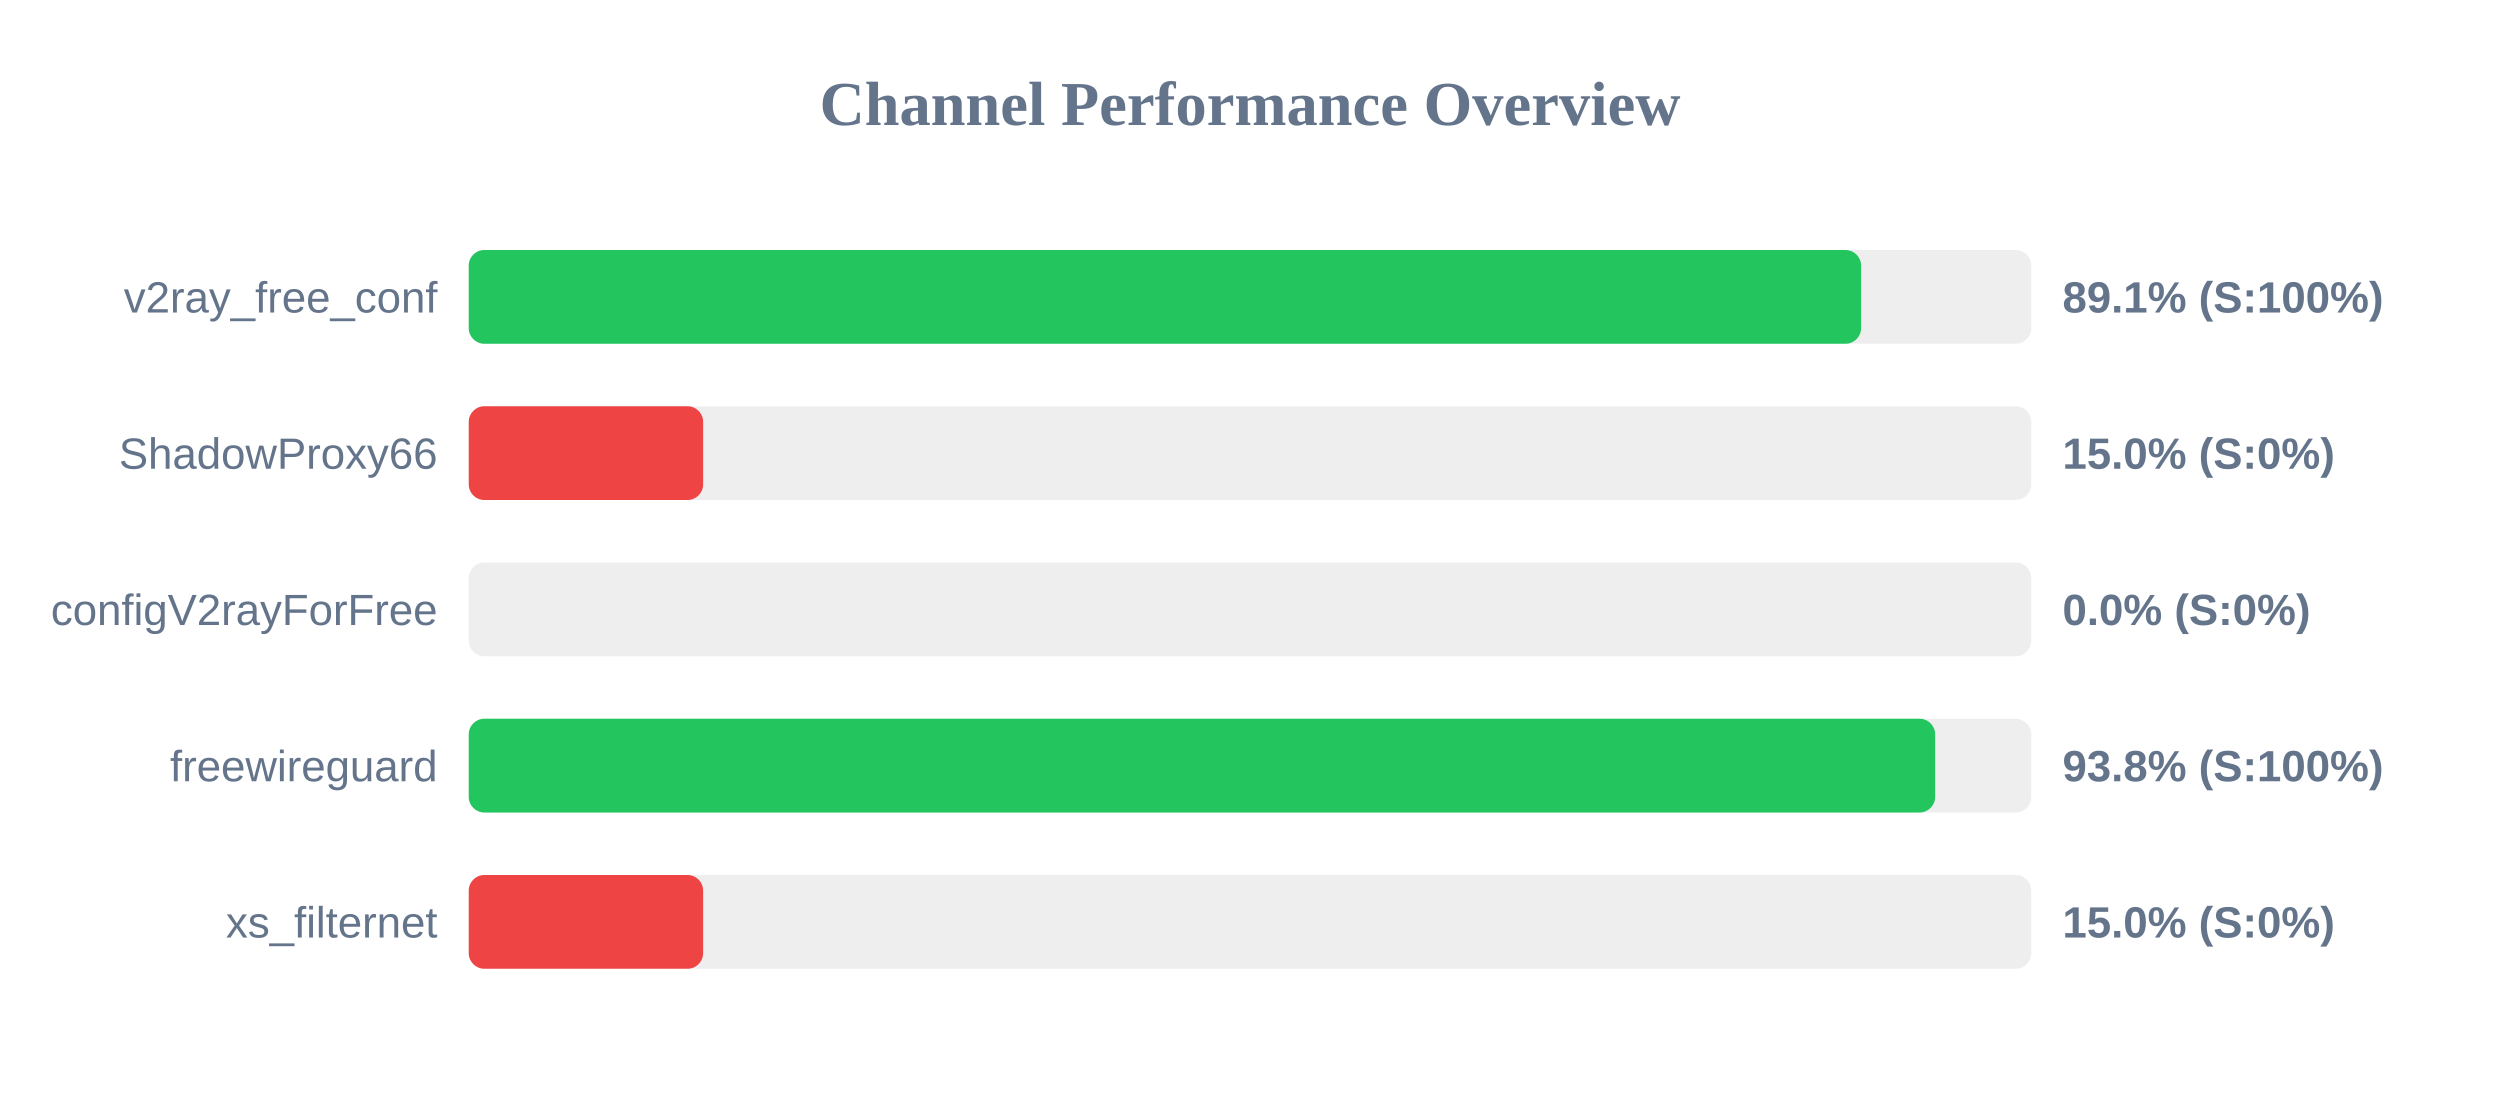
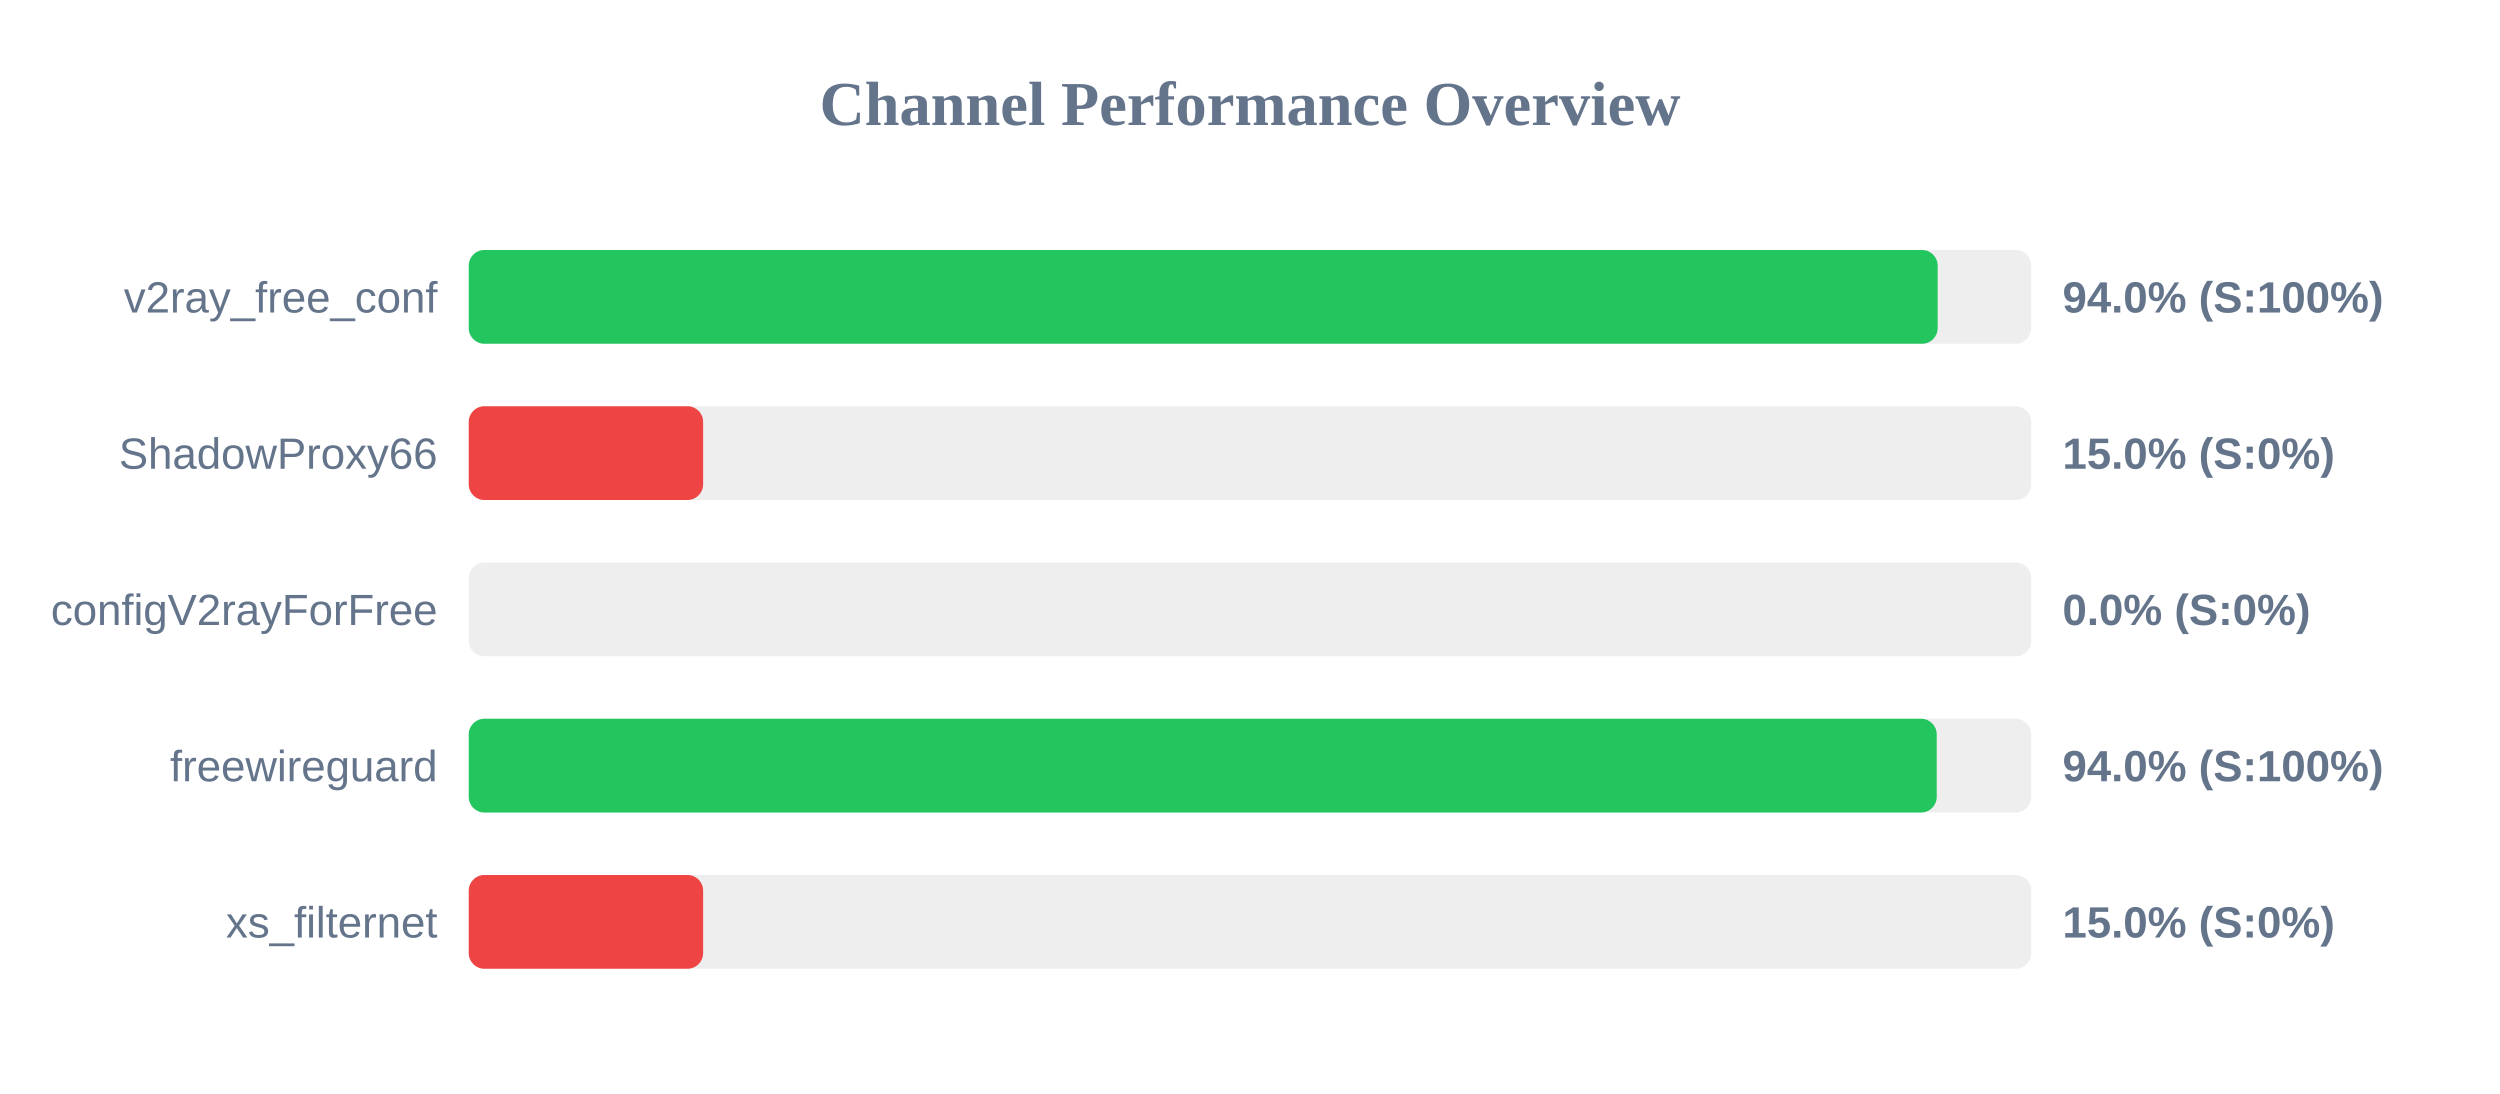
<svg xmlns="http://www.w3.org/2000/svg" width="800" height="350" version="1.1">
  <style>
        .row { font: 14px Arial; fill: #64748b; }
        .score { font: bold 14px Arial; fill: #64748b; }
    </style>
  <text x="400" y="40" text-anchor="middle" font-size="20px" font-weight="bold" fill="#64748b">Channel Performance Overview</text>
  <rect x="150" y="80" width="500" height="30" fill="#eee" rx="5" />
-   <rect x="150" y="80" width="445.55" height="30" fill="#22c55e" rx="5" />
+   <rect x="150" y="80" width="470.05" height="30" fill="#22c55e" rx="5" />
  <text x="140" y="100" text-anchor="end" class="row">v2ray_free_conf</text>
-   <text x="660" y="100" text-anchor="start" class="score">89.1% (S:100%)</text>
+   <text x="660" y="100" text-anchor="start" class="score">94.0% (S:100%)</text>
  <rect x="150" y="130" width="500" height="30" fill="#eee" rx="5" />
  <rect x="150" y="130" width="75.0" height="30" fill="#ef4444" rx="5" />
  <text x="140" y="150" text-anchor="end" class="row">ShadowProxy66</text>
  <text x="660" y="150" text-anchor="start" class="score">15.0% (S:0%)</text>
  <rect x="150" y="180" width="500" height="30" fill="#eee" rx="5" />
  <rect x="150" y="180" width="0.0" height="30" fill="#ef4444" rx="5" />
  <text x="140" y="200" text-anchor="end" class="row">configV2rayForFree</text>
  <text x="660" y="200" text-anchor="start" class="score">0.0% (S:0%)</text>
  <rect x="150" y="230" width="500" height="30" fill="#eee" rx="5" />
-   <rect x="150" y="230" width="469.25" height="30" fill="#22c55e" rx="5" />
+   <rect x="150" y="230" width="469.75" height="30" fill="#22c55e" rx="5" />
  <text x="140" y="250" text-anchor="end" class="row">freewireguard</text>
-   <text x="660" y="250" text-anchor="start" class="score">93.8% (S:100%)</text>
+   <text x="660" y="250" text-anchor="start" class="score">94.0% (S:100%)</text>
  <rect x="150" y="280" width="500" height="30" fill="#eee" rx="5" />
  <rect x="150" y="280" width="75.0" height="30" fill="#ef4444" rx="5" />
  <text x="140" y="300" text-anchor="end" class="row">xs_filternet</text>
  <text x="660" y="300" text-anchor="start" class="score">15.0% (S:0%)</text>
</svg>
